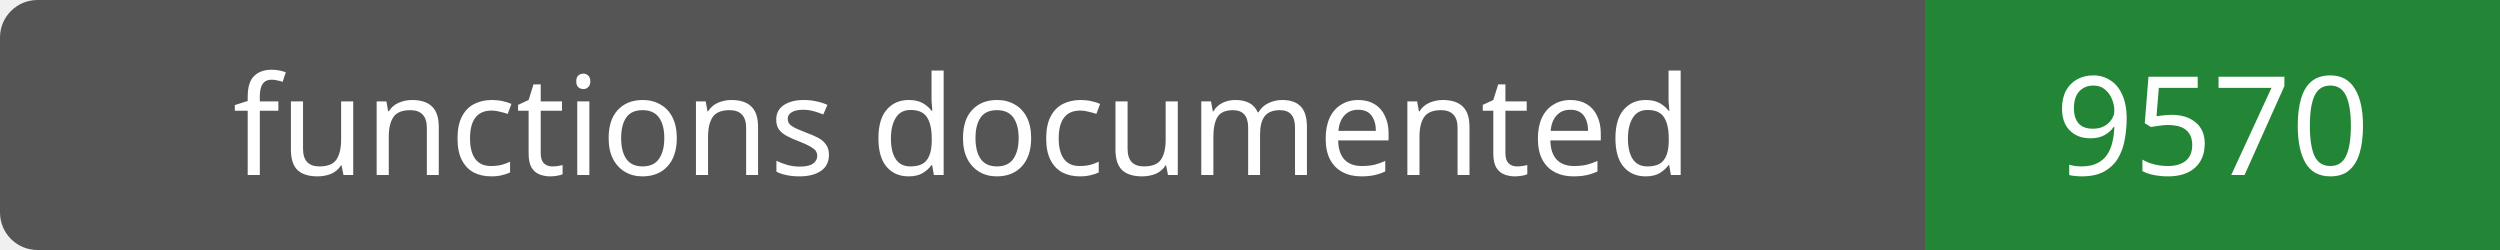
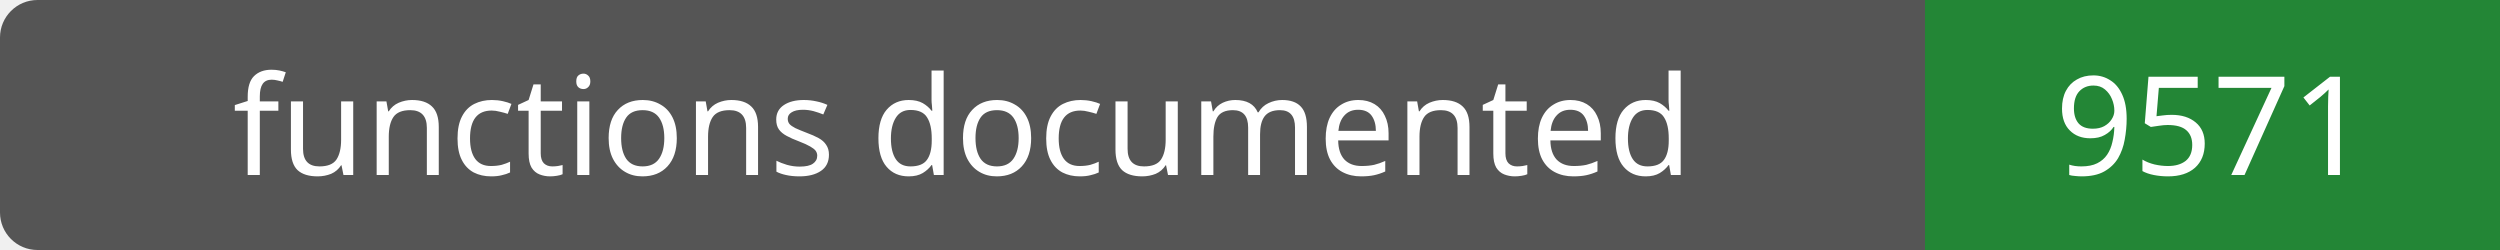
- <svg xmlns="http://www.w3.org/2000/svg" width="200" height="20" role="img" aria-label="functions documented: 9570">
+ <svg xmlns="http://www.w3.org/2000/svg" width="200" height="20" role="img" aria-label="functions documented: 9571">
  <rect width="200" height="20" rx="3" fill="#555" />
  <path fill="#238636" d="M154 0h46v20H154z" />
  <g fill="#fff" text-anchor="middle" font-family="Verdana,sans-serif" font-size="11">
    <text x="77.0" y="14">functions documented</text>
-     <text x="177.0" y="14">9570</text>
+     <text x="177.0" y="14">9571</text>
  </g>
</svg>
